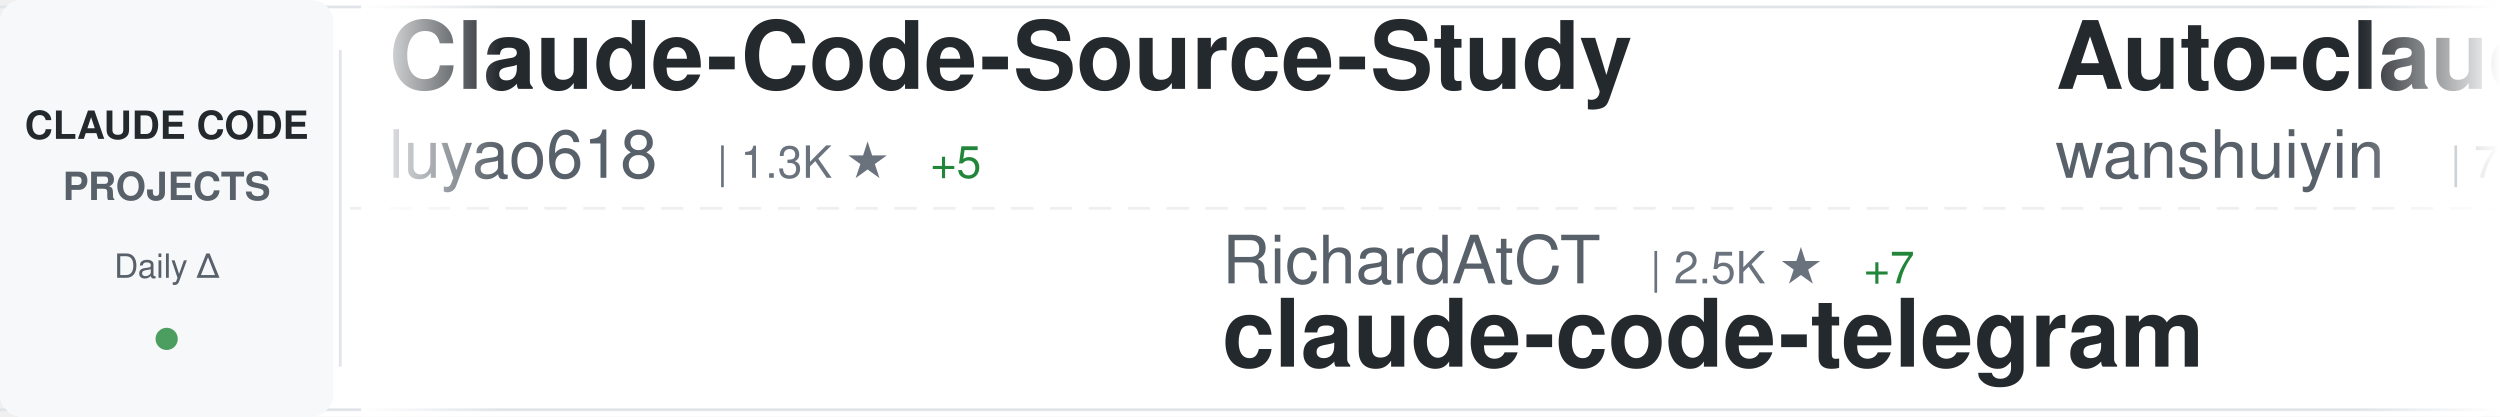
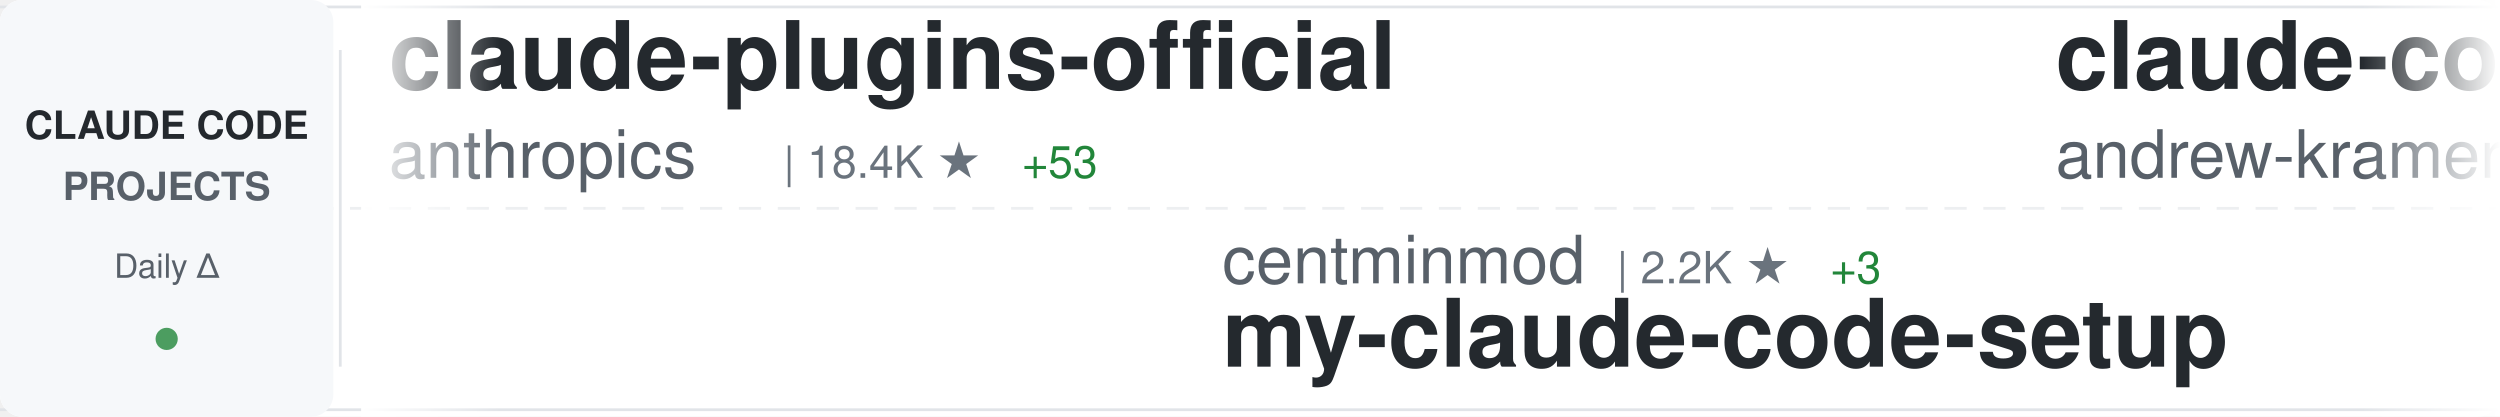
<svg xmlns="http://www.w3.org/2000/svg" width="900" height="150">
  <defs>
    <linearGradient id="awesomeLeftFade" x1="0%" y1="0%" x2="100%" y2="0%">
      <stop offset="0%" style="stop-color:#ffffff;stop-opacity:1" />
      <stop offset="100%" style="stop-color:#ffffff;stop-opacity:0" />
    </linearGradient>
    <linearGradient id="awesomeRightFade" x1="0%" y1="0%" x2="100%" y2="0%">
      <stop offset="0%" style="stop-color:#ffffff;stop-opacity:0" />
      <stop offset="100%" style="stop-color:#ffffff;stop-opacity:1" />
    </linearGradient>
  </defs>
  <rect width="900" height="150" fill="#ffffff" rx="8" />
  <rect x="0" y="2" width="900" height="1" fill="#e1e4e8" />
  <rect x="0" y="147" width="900" height="1" fill="#e1e4e8" />
  <line x1="0" y1="75" x2="900" y2="75" stroke="#e1e4e8" stroke-width="1" stroke-dasharray="8 6" opacity="0.6" />
  <rect x="0" y="0" width="120" height="150" fill="#f6f8fa" rx="8" />
  <text x="60" y="50" font-family="-apple-system, BlinkMacSystemFont, 'Segoe UI', Helvetica, Arial, sans-serif" font-size="14" font-weight="600" fill="#24292e" text-anchor="middle">CLAUDE CODE</text>
  <text x="60" y="72" font-family="-apple-system, BlinkMacSystemFont, 'Segoe UI', Helvetica, Arial, sans-serif" font-size="14" font-weight="600" fill="#586069" text-anchor="middle">PROJECTS</text>
  <text x="60" y="100" font-family="-apple-system, BlinkMacSystemFont, 'Segoe UI', Helvetica, Arial, sans-serif" font-size="12" font-weight="500" fill="#586069" text-anchor="middle">Daily Δ</text>
  <circle cx="60" cy="122" r="4" fill="#22863a" opacity="0.8" />
  <rect x="122" y="18" width="1" height="114" fill="#e1e4e8" />
  <clipPath id="awesomeTickerClip">
    <rect x="130" y="0" width="770" height="150" />
  </clipPath>
  <g clip-path="url(#awesomeTickerClip)">
    <g id="awesomeTickerItems">
      <animateTransform attributeName="transform" attributeType="XML" type="translate" from="0 0" to="-3000 0" dur="54s" repeatCount="indefinite" />
      <g transform="translate(0, 0)">
-         <text x="140" y="32" font-family="-apple-system, BlinkMacSystemFont, 'Segoe UI', Helvetica, Arial, sans-serif" font-size="34" font-weight="600" fill="#24292e">Claude-Code-Source-Study</text>
-         <text x="140" y="64" font-family="-apple-system, BlinkMacSystemFont, 'Segoe UI', Helvetica, Arial, sans-serif" font-size="24" font-weight="400" fill="#586069">luyao618</text>
-         <text x="258" y="64" font-family="-apple-system, BlinkMacSystemFont, 'Segoe UI', Helvetica, Arial, sans-serif" font-size="16" font-weight="500" fill="#6a737d">| 1.3K ★</text>
-         <text x="335" y="64" font-family="-apple-system, BlinkMacSystemFont, 'Segoe UI', Helvetica, Arial, sans-serif" font-size="16" font-weight="500" fill="#22863a"> +5</text>
+         <text x="140" y="32" font-family="-apple-system, BlinkMacSystemFont, 'Segoe UI', Helvetica, Arial, sans-serif" font-size="34" font-weight="600" fill="#24292e">claude-plugins-official</text>
+         <text x="140" y="64" font-family="-apple-system, BlinkMacSystemFont, 'Segoe UI', Helvetica, Arial, sans-serif" font-size="24" font-weight="400" fill="#586069">anthropics</text>
+         <text x="282" y="64" font-family="-apple-system, BlinkMacSystemFont, 'Segoe UI', Helvetica, Arial, sans-serif" font-size="16" font-weight="500" fill="#6a737d">| 18.4K ★</text>
+         <text x="368" y="64" font-family="-apple-system, BlinkMacSystemFont, 'Segoe UI', Helvetica, Arial, sans-serif" font-size="16" font-weight="500" fill="#22863a"> +53</text>
      </g>
      <g transform="translate(300, 0)">
-         <text x="140" y="102" font-family="-apple-system, BlinkMacSystemFont, 'Segoe UI', Helvetica, Arial, sans-serif" font-size="24" font-weight="400" fill="#586069">RichardAtCT</text>
-         <text x="294" y="102" font-family="-apple-system, BlinkMacSystemFont, 'Segoe UI', Helvetica, Arial, sans-serif" font-size="16" font-weight="500" fill="#6a737d">| 2.5K ★</text>
-         <text x="371" y="102" font-family="-apple-system, BlinkMacSystemFont, 'Segoe UI', Helvetica, Arial, sans-serif" font-size="16" font-weight="500" fill="#22863a"> +7</text>
-         <text x="140" y="132" font-family="-apple-system, BlinkMacSystemFont, 'Segoe UI', Helvetica, Arial, sans-serif" font-size="34" font-weight="600" fill="#24292e">claude-code-telegram</text>
+         <text x="140" y="102" font-family="-apple-system, BlinkMacSystemFont, 'Segoe UI', Helvetica, Arial, sans-serif" font-size="24" font-weight="400" fill="#586069">centminmod</text>
+         <text x="282" y="102" font-family="-apple-system, BlinkMacSystemFont, 'Segoe UI', Helvetica, Arial, sans-serif" font-size="16" font-weight="500" fill="#6a737d">| 2.2K ★</text>
+         <text x="359" y="102" font-family="-apple-system, BlinkMacSystemFont, 'Segoe UI', Helvetica, Arial, sans-serif" font-size="16" font-weight="500" fill="#22863a"> +3</text>
+         <text x="140" y="132" font-family="-apple-system, BlinkMacSystemFont, 'Segoe UI', Helvetica, Arial, sans-serif" font-size="34" font-weight="600" fill="#24292e">my-claude-code-setup</text>
      </g>
      <g transform="translate(600, 0)">
-         <text x="140" y="32" font-family="-apple-system, BlinkMacSystemFont, 'Segoe UI', Helvetica, Arial, sans-serif" font-size="34" font-weight="600" fill="#24292e">Auto-claude-code-researc...</text>
-         <text x="140" y="64" font-family="-apple-system, BlinkMacSystemFont, 'Segoe UI', Helvetica, Arial, sans-serif" font-size="24" font-weight="400" fill="#586069">wanshuiyin</text>
-         <text x="282" y="64" font-family="-apple-system, BlinkMacSystemFont, 'Segoe UI', Helvetica, Arial, sans-serif" font-size="16" font-weight="500" fill="#6a737d">| 7.9K ★</text>
-         <text x="359" y="64" font-family="-apple-system, BlinkMacSystemFont, 'Segoe UI', Helvetica, Arial, sans-serif" font-size="16" font-weight="500" fill="#22863a"> +42</text>
+         <text x="140" y="32" font-family="-apple-system, BlinkMacSystemFont, 'Segoe UI', Helvetica, Arial, sans-serif" font-size="34" font-weight="600" fill="#24292e">claude-code-source-build</text>
+         <text x="140" y="64" font-family="-apple-system, BlinkMacSystemFont, 'Segoe UI', Helvetica, Arial, sans-serif" font-size="24" font-weight="400" fill="#586069">andrew-kramer-inno</text>
+         <text x="378" y="64" font-family="-apple-system, BlinkMacSystemFont, 'Segoe UI', Helvetica, Arial, sans-serif" font-size="16" font-weight="500" fill="#6a737d">| 582 ★</text>
+         <text x="446" y="64" font-family="-apple-system, BlinkMacSystemFont, 'Segoe UI', Helvetica, Arial, sans-serif" font-size="16" font-weight="500" fill="#22863a"> +1</text>
      </g>
      <g transform="translate(900, 0)">
-         <text x="140" y="102" font-family="-apple-system, BlinkMacSystemFont, 'Segoe UI', Helvetica, Arial, sans-serif" font-size="24" font-weight="400" fill="#586069">feiskyer</text>
-         <text x="258" y="102" font-family="-apple-system, BlinkMacSystemFont, 'Segoe UI', Helvetica, Arial, sans-serif" font-size="16" font-weight="500" fill="#6a737d">| 1.5K ★</text>
-         <text x="335" y="102" font-family="-apple-system, BlinkMacSystemFont, 'Segoe UI', Helvetica, Arial, sans-serif" font-size="16" font-weight="500" fill="#22863a"> +1</text>
-         <text x="140" y="132" font-family="-apple-system, BlinkMacSystemFont, 'Segoe UI', Helvetica, Arial, sans-serif" font-size="34" font-weight="600" fill="#24292e">claude-code-settings</text>
+         <text x="140" y="102" font-family="-apple-system, BlinkMacSystemFont, 'Segoe UI', Helvetica, Arial, sans-serif" font-size="24" font-weight="400" fill="#586069">FlorianBruniaux</text>
+         <text x="342" y="102" font-family="-apple-system, BlinkMacSystemFont, 'Segoe UI', Helvetica, Arial, sans-serif" font-size="16" font-weight="500" fill="#6a737d">| 4.1K ★</text>
+         <text x="419" y="102" font-family="-apple-system, BlinkMacSystemFont, 'Segoe UI', Helvetica, Arial, sans-serif" font-size="16" font-weight="500" fill="#22863a"> +18</text>
+         <text x="140" y="132" font-family="-apple-system, BlinkMacSystemFont, 'Segoe UI', Helvetica, Arial, sans-serif" font-size="34" font-weight="600" fill="#24292e">claude-code-ultimate-gui...</text>
      </g>
      <g transform="translate(1200, 0)">
-         <text x="140" y="32" font-family="-apple-system, BlinkMacSystemFont, 'Segoe UI', Helvetica, Arial, sans-serif" font-size="34" font-weight="600" fill="#24292e">claude-code-router</text>
-         <text x="140" y="64" font-family="-apple-system, BlinkMacSystemFont, 'Segoe UI', Helvetica, Arial, sans-serif" font-size="24" font-weight="400" fill="#586069">musistudio</text>
-         <text x="282" y="64" font-family="-apple-system, BlinkMacSystemFont, 'Segoe UI', Helvetica, Arial, sans-serif" font-size="16" font-weight="500" fill="#6a737d">| 33.4K ★</text>
-         <text x="368" y="64" font-family="-apple-system, BlinkMacSystemFont, 'Segoe UI', Helvetica, Arial, sans-serif" font-size="16" font-weight="500" fill="#22863a"> +52</text>
+         <text x="140" y="32" font-family="-apple-system, BlinkMacSystemFont, 'Segoe UI', Helvetica, Arial, sans-serif" font-size="34" font-weight="600" fill="#24292e">claude-code-proxy</text>
+         <text x="140" y="64" font-family="-apple-system, BlinkMacSystemFont, 'Segoe UI', Helvetica, Arial, sans-serif" font-size="24" font-weight="400" fill="#586069">1rgs</text>
+         <text x="210" y="64" font-family="-apple-system, BlinkMacSystemFont, 'Segoe UI', Helvetica, Arial, sans-serif" font-size="16" font-weight="500" fill="#6a737d">| 3.5K ★</text>
+         <text x="287" y="64" font-family="-apple-system, BlinkMacSystemFont, 'Segoe UI', Helvetica, Arial, sans-serif" font-size="16" font-weight="500" fill="#22863a"> +2</text>
      </g>
      <g transform="translate(1500, 0)">
-         <text x="140" y="102" font-family="-apple-system, BlinkMacSystemFont, 'Segoe UI', Helvetica, Arial, sans-serif" font-size="24" font-weight="400" fill="#586069">Windy3f3f3f3f</text>
-         <text x="318" y="102" font-family="-apple-system, BlinkMacSystemFont, 'Segoe UI', Helvetica, Arial, sans-serif" font-size="16" font-weight="500" fill="#6a737d">| 2.1K ★</text>
-         <text x="395" y="102" font-family="-apple-system, BlinkMacSystemFont, 'Segoe UI', Helvetica, Arial, sans-serif" font-size="16" font-weight="500" fill="#22863a"> +6</text>
-         <text x="140" y="132" font-family="-apple-system, BlinkMacSystemFont, 'Segoe UI', Helvetica, Arial, sans-serif" font-size="34" font-weight="600" fill="#24292e">how-claude-code-works</text>
+         <text x="140" y="102" font-family="-apple-system, BlinkMacSystemFont, 'Segoe UI', Helvetica, Arial, sans-serif" font-size="24" font-weight="400" fill="#586069">repowise-dev</text>
+         <text x="306" y="102" font-family="-apple-system, BlinkMacSystemFont, 'Segoe UI', Helvetica, Arial, sans-serif" font-size="16" font-weight="500" fill="#6a737d">| 986 ★</text>
+         <text x="374" y="102" font-family="-apple-system, BlinkMacSystemFont, 'Segoe UI', Helvetica, Arial, sans-serif" font-size="16" font-weight="500" fill="#22863a"> +2</text>
+         <text x="140" y="132" font-family="-apple-system, BlinkMacSystemFont, 'Segoe UI', Helvetica, Arial, sans-serif" font-size="34" font-weight="600" fill="#24292e">claude-code-prompts</text>
      </g>
      <g transform="translate(1800, 0)">
-         <text x="140" y="32" font-family="-apple-system, BlinkMacSystemFont, 'Segoe UI', Helvetica, Arial, sans-serif" font-size="34" font-weight="600" fill="#24292e">claude-code-proxy</text>
-         <text x="140" y="64" font-family="-apple-system, BlinkMacSystemFont, 'Segoe UI', Helvetica, Arial, sans-serif" font-size="24" font-weight="400" fill="#586069">fuergaosi233</text>
-         <text x="306" y="64" font-family="-apple-system, BlinkMacSystemFont, 'Segoe UI', Helvetica, Arial, sans-serif" font-size="16" font-weight="500" fill="#6a737d">| 2.5K ★</text>
-         <text x="383" y="64" font-family="-apple-system, BlinkMacSystemFont, 'Segoe UI', Helvetica, Arial, sans-serif" font-size="16" font-weight="500" fill="#22863a"> +1</text>
+         <text x="140" y="32" font-family="-apple-system, BlinkMacSystemFont, 'Segoe UI', Helvetica, Arial, sans-serif" font-size="34" font-weight="600" fill="#24292e">claude-code-reverse</text>
+         <text x="140" y="64" font-family="-apple-system, BlinkMacSystemFont, 'Segoe UI', Helvetica, Arial, sans-serif" font-size="24" font-weight="400" fill="#586069">Yuyz0112</text>
+         <text x="258" y="64" font-family="-apple-system, BlinkMacSystemFont, 'Segoe UI', Helvetica, Arial, sans-serif" font-size="16" font-weight="500" fill="#6a737d">| 2.4K ★</text>
      </g>
      <g transform="translate(2100, 0)">
-         <text x="140" y="102" font-family="-apple-system, BlinkMacSystemFont, 'Segoe UI', Helvetica, Arial, sans-serif" font-size="24" font-weight="400" fill="#586069">lst97</text>
-         <text x="222" y="102" font-family="-apple-system, BlinkMacSystemFont, 'Segoe UI', Helvetica, Arial, sans-serif" font-size="16" font-weight="500" fill="#6a737d">| 1.6K ★</text>
-         <text x="299" y="102" font-family="-apple-system, BlinkMacSystemFont, 'Segoe UI', Helvetica, Arial, sans-serif" font-size="16" font-weight="500" fill="#22863a"> +1</text>
-         <text x="140" y="132" font-family="-apple-system, BlinkMacSystemFont, 'Segoe UI', Helvetica, Arial, sans-serif" font-size="34" font-weight="600" fill="#24292e">claude-code-sub-agents</text>
+         <text x="140" y="102" font-family="-apple-system, BlinkMacSystemFont, 'Segoe UI', Helvetica, Arial, sans-serif" font-size="24" font-weight="400" fill="#586069">lorryjovens-hub</text>
+         <text x="342" y="102" font-family="-apple-system, BlinkMacSystemFont, 'Segoe UI', Helvetica, Arial, sans-serif" font-size="16" font-weight="500" fill="#6a737d">| 1.5K ★</text>
+         <text x="419" y="102" font-family="-apple-system, BlinkMacSystemFont, 'Segoe UI', Helvetica, Arial, sans-serif" font-size="16" font-weight="500" fill="#22863a"> +6</text>
+         <text x="140" y="132" font-family="-apple-system, BlinkMacSystemFont, 'Segoe UI', Helvetica, Arial, sans-serif" font-size="34" font-weight="600" fill="#24292e">claude-code-rust</text>
      </g>
      <g transform="translate(2400, 0)">
-         <text x="140" y="32" font-family="-apple-system, BlinkMacSystemFont, 'Segoe UI', Helvetica, Arial, sans-serif" font-size="34" font-weight="600" fill="#24292e">claude-howto</text>
-         <text x="140" y="64" font-family="-apple-system, BlinkMacSystemFont, 'Segoe UI', Helvetica, Arial, sans-serif" font-size="24" font-weight="400" fill="#586069">luongnv89</text>
-         <text x="270" y="64" font-family="-apple-system, BlinkMacSystemFont, 'Segoe UI', Helvetica, Arial, sans-serif" font-size="16" font-weight="500" fill="#6a737d">| 30.8K ★</text>
-         <text x="356" y="64" font-family="-apple-system, BlinkMacSystemFont, 'Segoe UI', Helvetica, Arial, sans-serif" font-size="16" font-weight="500" fill="#22863a"> +124</text>
+         <text x="140" y="32" font-family="-apple-system, BlinkMacSystemFont, 'Segoe UI', Helvetica, Arial, sans-serif" font-size="34" font-weight="600" fill="#24292e">free-claude-code</text>
+         <text x="140" y="64" font-family="-apple-system, BlinkMacSystemFont, 'Segoe UI', Helvetica, Arial, sans-serif" font-size="24" font-weight="400" fill="#586069">Alishahryar1</text>
+         <text x="306" y="64" font-family="-apple-system, BlinkMacSystemFont, 'Segoe UI', Helvetica, Arial, sans-serif" font-size="16" font-weight="500" fill="#6a737d">| 20.2K ★</text>
+         <text x="392" y="64" font-family="-apple-system, BlinkMacSystemFont, 'Segoe UI', Helvetica, Arial, sans-serif" font-size="16" font-weight="500" fill="#22863a"> +538</text>
      </g>
      <g transform="translate(2700, 0)">
-         <text x="140" y="102" font-family="-apple-system, BlinkMacSystemFont, 'Segoe UI', Helvetica, Arial, sans-serif" font-size="24" font-weight="400" fill="#586069">alejandrobalderas</text>
-         <text x="366" y="102" font-family="-apple-system, BlinkMacSystemFont, 'Segoe UI', Helvetica, Arial, sans-serif" font-size="16" font-weight="500" fill="#6a737d">| 1.8K ★</text>
-         <text x="443" y="102" font-family="-apple-system, BlinkMacSystemFont, 'Segoe UI', Helvetica, Arial, sans-serif" font-size="16" font-weight="500" fill="#22863a"> +2</text>
-         <text x="140" y="132" font-family="-apple-system, BlinkMacSystemFont, 'Segoe UI', Helvetica, Arial, sans-serif" font-size="34" font-weight="600" fill="#24292e">claude-code-from-source</text>
+         <text x="140" y="102" font-family="-apple-system, BlinkMacSystemFont, 'Segoe UI', Helvetica, Arial, sans-serif" font-size="24" font-weight="400" fill="#586069">sugyan</text>
+         <text x="234" y="102" font-family="-apple-system, BlinkMacSystemFont, 'Segoe UI', Helvetica, Arial, sans-serif" font-size="16" font-weight="500" fill="#6a737d">| 1.1K ★</text>
+         <text x="311" y="102" font-family="-apple-system, BlinkMacSystemFont, 'Segoe UI', Helvetica, Arial, sans-serif" font-size="16" font-weight="500" fill="#22863a"> +2</text>
+         <text x="140" y="132" font-family="-apple-system, BlinkMacSystemFont, 'Segoe UI', Helvetica, Arial, sans-serif" font-size="34" font-weight="600" fill="#24292e">claude-code-webui</text>
      </g>
      <g transform="translate(3000, 0)">
-         <text x="140" y="32" font-family="-apple-system, BlinkMacSystemFont, 'Segoe UI', Helvetica, Arial, sans-serif" font-size="34" font-weight="600" fill="#24292e">Claude-Code-Source-Study</text>
-         <text x="140" y="64" font-family="-apple-system, BlinkMacSystemFont, 'Segoe UI', Helvetica, Arial, sans-serif" font-size="24" font-weight="400" fill="#586069">luyao618</text>
-         <text x="258" y="64" font-family="-apple-system, BlinkMacSystemFont, 'Segoe UI', Helvetica, Arial, sans-serif" font-size="16" font-weight="500" fill="#6a737d">| 1.3K ★</text>
-         <text x="335" y="64" font-family="-apple-system, BlinkMacSystemFont, 'Segoe UI', Helvetica, Arial, sans-serif" font-size="16" font-weight="500" fill="#22863a"> +5</text>
+         <text x="140" y="32" font-family="-apple-system, BlinkMacSystemFont, 'Segoe UI', Helvetica, Arial, sans-serif" font-size="34" font-weight="600" fill="#24292e">claude-plugins-official</text>
+         <text x="140" y="64" font-family="-apple-system, BlinkMacSystemFont, 'Segoe UI', Helvetica, Arial, sans-serif" font-size="24" font-weight="400" fill="#586069">anthropics</text>
+         <text x="282" y="64" font-family="-apple-system, BlinkMacSystemFont, 'Segoe UI', Helvetica, Arial, sans-serif" font-size="16" font-weight="500" fill="#6a737d">| 18.4K ★</text>
+         <text x="368" y="64" font-family="-apple-system, BlinkMacSystemFont, 'Segoe UI', Helvetica, Arial, sans-serif" font-size="16" font-weight="500" fill="#22863a"> +53</text>
      </g>
      <g transform="translate(3300, 0)">
-         <text x="140" y="102" font-family="-apple-system, BlinkMacSystemFont, 'Segoe UI', Helvetica, Arial, sans-serif" font-size="24" font-weight="400" fill="#586069">RichardAtCT</text>
-         <text x="294" y="102" font-family="-apple-system, BlinkMacSystemFont, 'Segoe UI', Helvetica, Arial, sans-serif" font-size="16" font-weight="500" fill="#6a737d">| 2.5K ★</text>
-         <text x="371" y="102" font-family="-apple-system, BlinkMacSystemFont, 'Segoe UI', Helvetica, Arial, sans-serif" font-size="16" font-weight="500" fill="#22863a"> +7</text>
-         <text x="140" y="132" font-family="-apple-system, BlinkMacSystemFont, 'Segoe UI', Helvetica, Arial, sans-serif" font-size="34" font-weight="600" fill="#24292e">claude-code-telegram</text>
+         <text x="140" y="102" font-family="-apple-system, BlinkMacSystemFont, 'Segoe UI', Helvetica, Arial, sans-serif" font-size="24" font-weight="400" fill="#586069">centminmod</text>
+         <text x="282" y="102" font-family="-apple-system, BlinkMacSystemFont, 'Segoe UI', Helvetica, Arial, sans-serif" font-size="16" font-weight="500" fill="#6a737d">| 2.2K ★</text>
+         <text x="359" y="102" font-family="-apple-system, BlinkMacSystemFont, 'Segoe UI', Helvetica, Arial, sans-serif" font-size="16" font-weight="500" fill="#22863a"> +3</text>
+         <text x="140" y="132" font-family="-apple-system, BlinkMacSystemFont, 'Segoe UI', Helvetica, Arial, sans-serif" font-size="34" font-weight="600" fill="#24292e">my-claude-code-setup</text>
      </g>
      <g transform="translate(3600, 0)">
-         <text x="140" y="32" font-family="-apple-system, BlinkMacSystemFont, 'Segoe UI', Helvetica, Arial, sans-serif" font-size="34" font-weight="600" fill="#24292e">Auto-claude-code-researc...</text>
-         <text x="140" y="64" font-family="-apple-system, BlinkMacSystemFont, 'Segoe UI', Helvetica, Arial, sans-serif" font-size="24" font-weight="400" fill="#586069">wanshuiyin</text>
-         <text x="282" y="64" font-family="-apple-system, BlinkMacSystemFont, 'Segoe UI', Helvetica, Arial, sans-serif" font-size="16" font-weight="500" fill="#6a737d">| 7.9K ★</text>
-         <text x="359" y="64" font-family="-apple-system, BlinkMacSystemFont, 'Segoe UI', Helvetica, Arial, sans-serif" font-size="16" font-weight="500" fill="#22863a"> +42</text>
+         <text x="140" y="32" font-family="-apple-system, BlinkMacSystemFont, 'Segoe UI', Helvetica, Arial, sans-serif" font-size="34" font-weight="600" fill="#24292e">claude-code-source-build</text>
+         <text x="140" y="64" font-family="-apple-system, BlinkMacSystemFont, 'Segoe UI', Helvetica, Arial, sans-serif" font-size="24" font-weight="400" fill="#586069">andrew-kramer-inno</text>
+         <text x="378" y="64" font-family="-apple-system, BlinkMacSystemFont, 'Segoe UI', Helvetica, Arial, sans-serif" font-size="16" font-weight="500" fill="#6a737d">| 582 ★</text>
+         <text x="446" y="64" font-family="-apple-system, BlinkMacSystemFont, 'Segoe UI', Helvetica, Arial, sans-serif" font-size="16" font-weight="500" fill="#22863a"> +1</text>
      </g>
      <g transform="translate(3900, 0)">
-         <text x="140" y="102" font-family="-apple-system, BlinkMacSystemFont, 'Segoe UI', Helvetica, Arial, sans-serif" font-size="24" font-weight="400" fill="#586069">feiskyer</text>
-         <text x="258" y="102" font-family="-apple-system, BlinkMacSystemFont, 'Segoe UI', Helvetica, Arial, sans-serif" font-size="16" font-weight="500" fill="#6a737d">| 1.5K ★</text>
-         <text x="335" y="102" font-family="-apple-system, BlinkMacSystemFont, 'Segoe UI', Helvetica, Arial, sans-serif" font-size="16" font-weight="500" fill="#22863a"> +1</text>
-         <text x="140" y="132" font-family="-apple-system, BlinkMacSystemFont, 'Segoe UI', Helvetica, Arial, sans-serif" font-size="34" font-weight="600" fill="#24292e">claude-code-settings</text>
+         <text x="140" y="102" font-family="-apple-system, BlinkMacSystemFont, 'Segoe UI', Helvetica, Arial, sans-serif" font-size="24" font-weight="400" fill="#586069">FlorianBruniaux</text>
+         <text x="342" y="102" font-family="-apple-system, BlinkMacSystemFont, 'Segoe UI', Helvetica, Arial, sans-serif" font-size="16" font-weight="500" fill="#6a737d">| 4.1K ★</text>
+         <text x="419" y="102" font-family="-apple-system, BlinkMacSystemFont, 'Segoe UI', Helvetica, Arial, sans-serif" font-size="16" font-weight="500" fill="#22863a"> +18</text>
+         <text x="140" y="132" font-family="-apple-system, BlinkMacSystemFont, 'Segoe UI', Helvetica, Arial, sans-serif" font-size="34" font-weight="600" fill="#24292e">claude-code-ultimate-gui...</text>
      </g>
    </g>
  </g>
  <rect x="130" y="0" width="50" height="150" fill="url(#awesomeLeftFade)" />
  <rect x="850" y="0" width="50" height="150" fill="url(#awesomeRightFade)" />
</svg>
